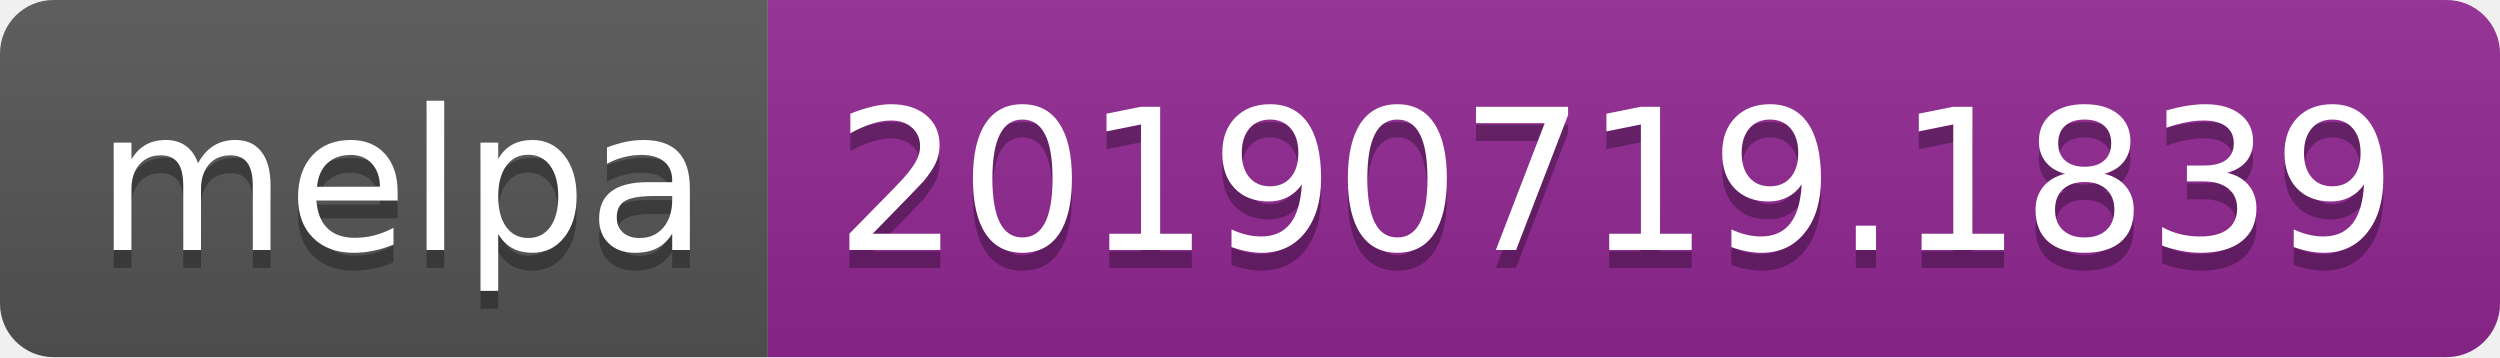
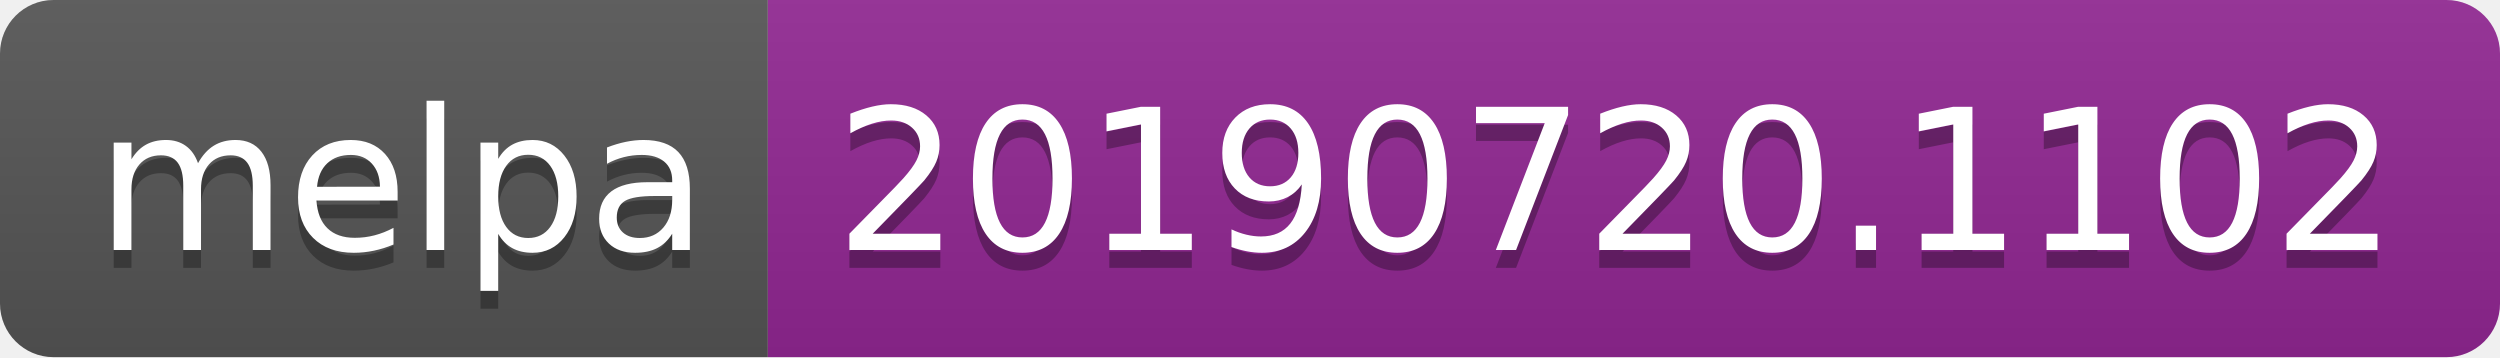
<svg xmlns="http://www.w3.org/2000/svg" width="140" height="20">
  <linearGradient id="b" x2="0" y2="100%">
    <stop offset="0" stop-color="#bbb" stop-opacity=".1" />
    <stop offset="1" stop-opacity=".1" />
  </linearGradient>
  <clipPath id="a">
    <rect width="140" height="20" rx="3" fill="#fff" />
  </clipPath>
  <g clip-path="url(#a)">
    <path fill="#555" d="M0 0h43v20H0z" />
    <path fill="#922793" d="M43 0h97v20H43z" />
    <path fill="url(#b)" d="M0 0h140v20H0z" />
  </g>
  <g fill="#fff" text-anchor="middle" font-family="DejaVu Sans,Verdana,Geneva,sans-serif" font-size="110">
    <text x="225" y="150" fill="#010101" fill-opacity=".3" transform="scale(.1)" textLength="330">melpa</text>
    <text x="225" y="140" transform="scale(.1)" textLength="330">melpa</text>
-     <text x="905" y="150" fill="#010101" fill-opacity=".3" transform="scale(.1)" textLength="870">20190719.1839</text>
-     <text x="905" y="140" transform="scale(.1)" textLength="870">20190719.1839</text>
+     <text x="905" y="150" fill="#010101" fill-opacity=".3" transform="scale(.1)" textLength="870">20190720.1102</text>
+     <text x="905" y="140" transform="scale(.1)" textLength="870">20190720.1102</text>
  </g>
</svg>
